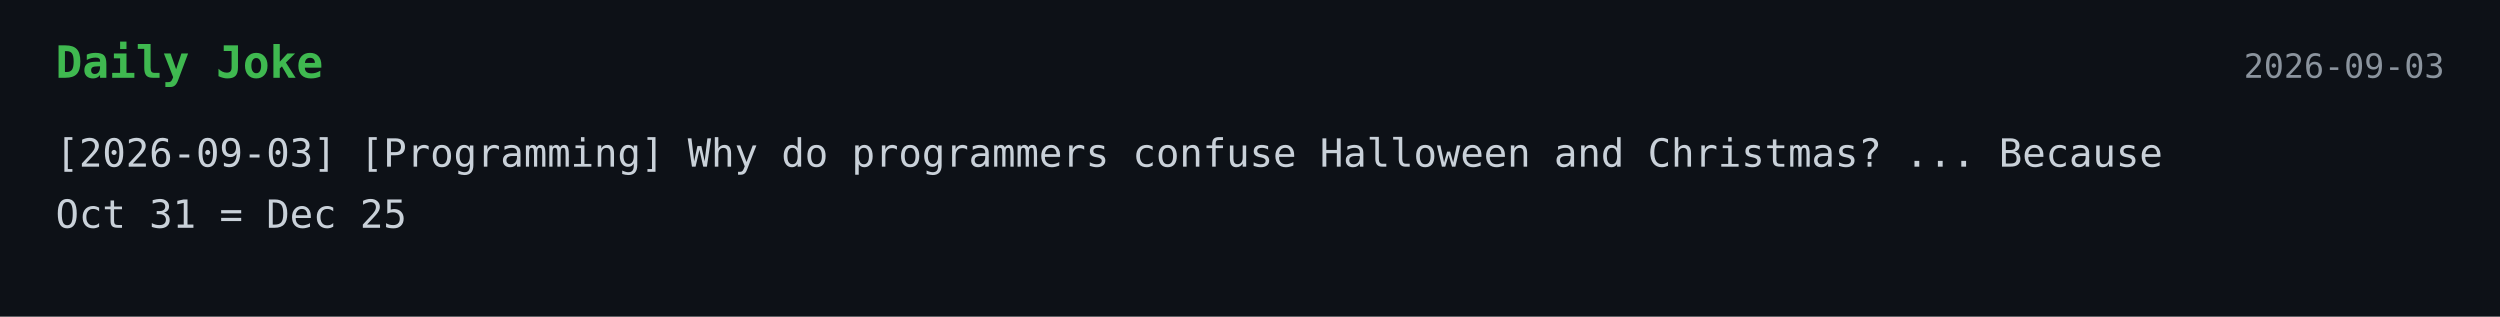
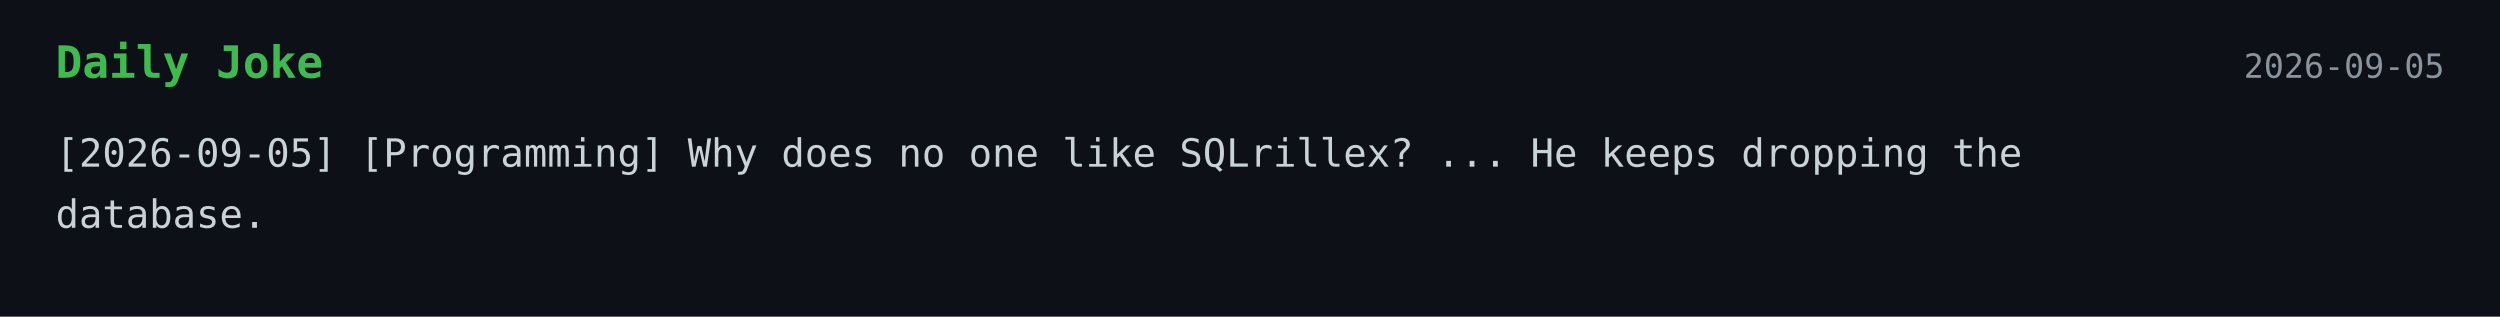
<svg xmlns="http://www.w3.org/2000/svg" width="900" height="114">
  <style>
    .bg { fill: #0d1117; }
    .title { font: 700 16px monospace; fill: #3fb950; }
    .text { font: 14px monospace; fill: #c9d1d9; }
    .date { font: 12px monospace; fill: #8b949e; }
  </style>
  <rect width="100%" height="100%" class="bg" />
  <text x="20" y="28" class="title">Daily Joke</text>
-   <text x="880" y="28" text-anchor="end" class="date">2026-09-03</text>
-   <text x="20" y="60" class="text">[2026-09-03] [Programming] Why do programmers confuse Halloween and Christmas? ... Because</text>
-   <text x="20" y="82" class="text">Oct 31 = Dec 25</text>
+   <text x="880" y="28" text-anchor="end" class="date">2026-09-05</text>
+   <text x="20" y="60" class="text">[2026-09-05] [Programming] Why does no one like SQLrillex? ... He keeps dropping the</text>
+   <text x="20" y="82" class="text">database.</text>
</svg>
